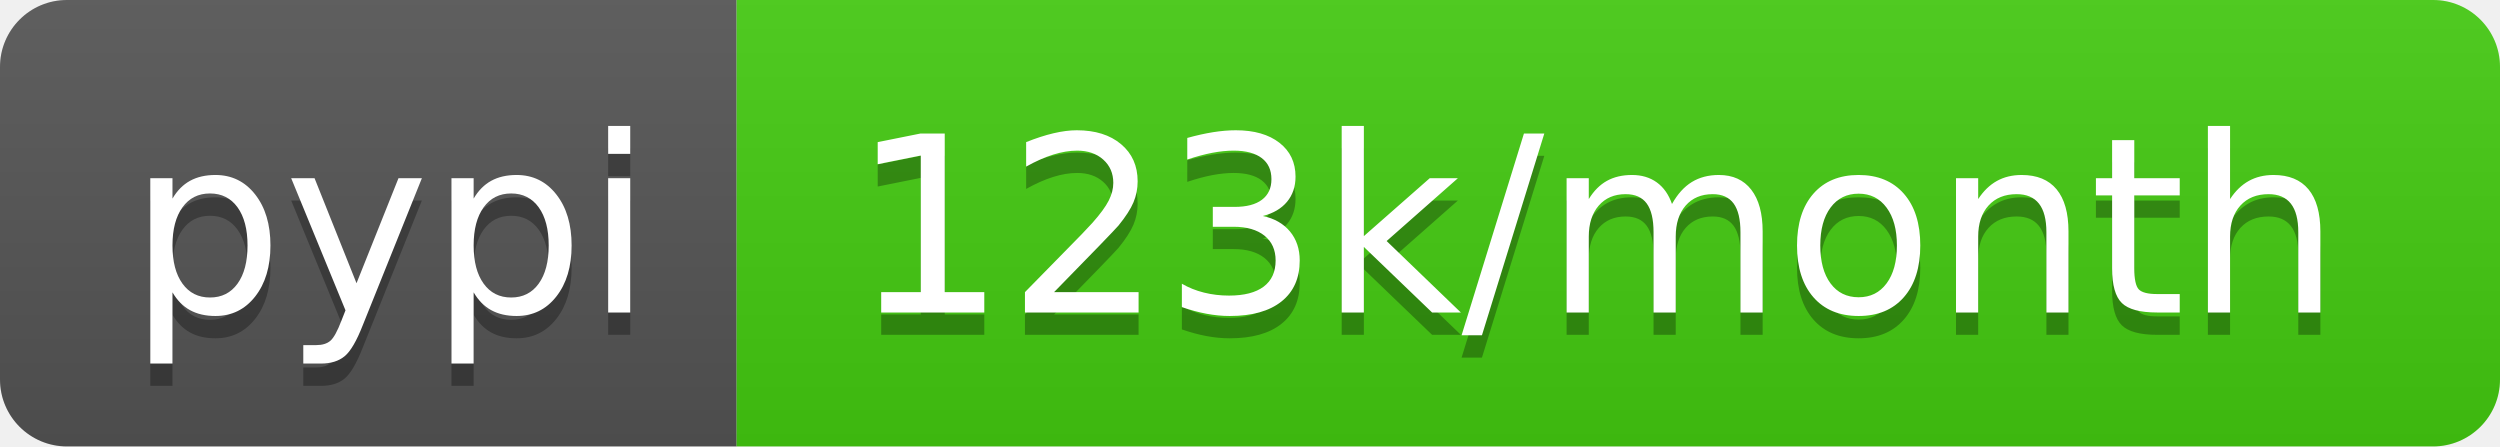
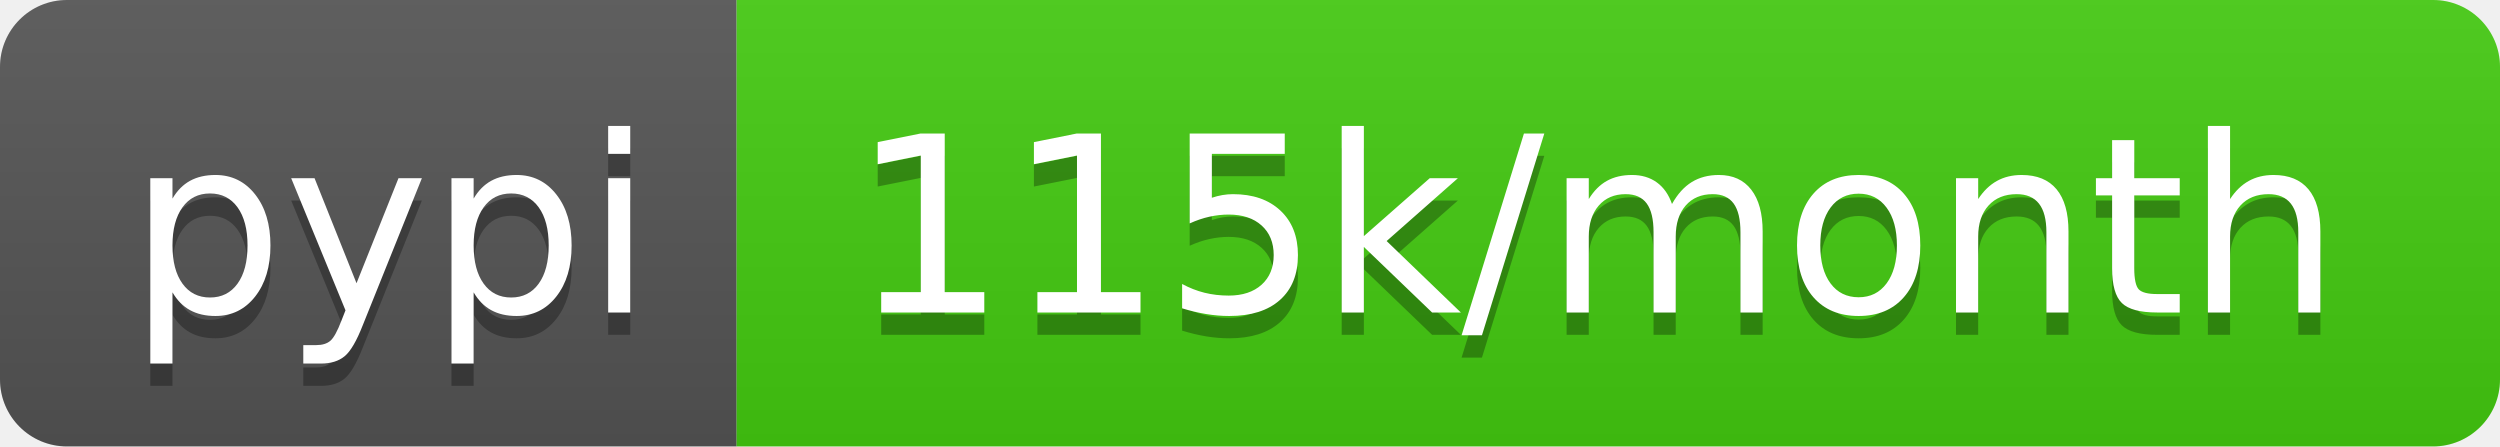
<svg xmlns="http://www.w3.org/2000/svg" width="112" height="20">
  <linearGradient id="b" x2="0" y2="100%">
    <stop offset="0" stop-color="#bbb" stop-opacity=".1" />
    <stop offset="1" stop-opacity=".1" />
  </linearGradient>
  <clipPath id="a">
    <rect width="112" height="20" rx="3" fill="#fff" />
  </clipPath>
  <g clip-path="url(#a)">
    <path fill="#555" d="M0 0h33v20H0z" />
    <path fill="#4c1" d="M33 0h79v20H33z" />
    <path fill="url(#b)" d="M0 0h112v20H0z" />
  </g>
  <g fill="#fff" text-anchor="middle" font-family="DejaVu Sans,Verdana,Geneva,sans-serif" font-size="110">
    <text x="175" y="150" fill="#010101" fill-opacity=".3" transform="scale(.1)" textLength="230">pypi</text>
    <text x="175" y="140" transform="scale(.1)" textLength="230">pypi</text>
-     <text x="715" y="150" fill="#010101" fill-opacity=".3" transform="scale(.1)" textLength="690">123k/month</text>
-     <text x="715" y="140" transform="scale(.1)" textLength="690">123k/month</text>
+     <text x="715" y="150" fill="#010101" fill-opacity=".3" transform="scale(.1)" textLength="690">115k/month</text>
+     <text x="715" y="140" transform="scale(.1)" textLength="690">115k/month</text>
  </g>
</svg>
